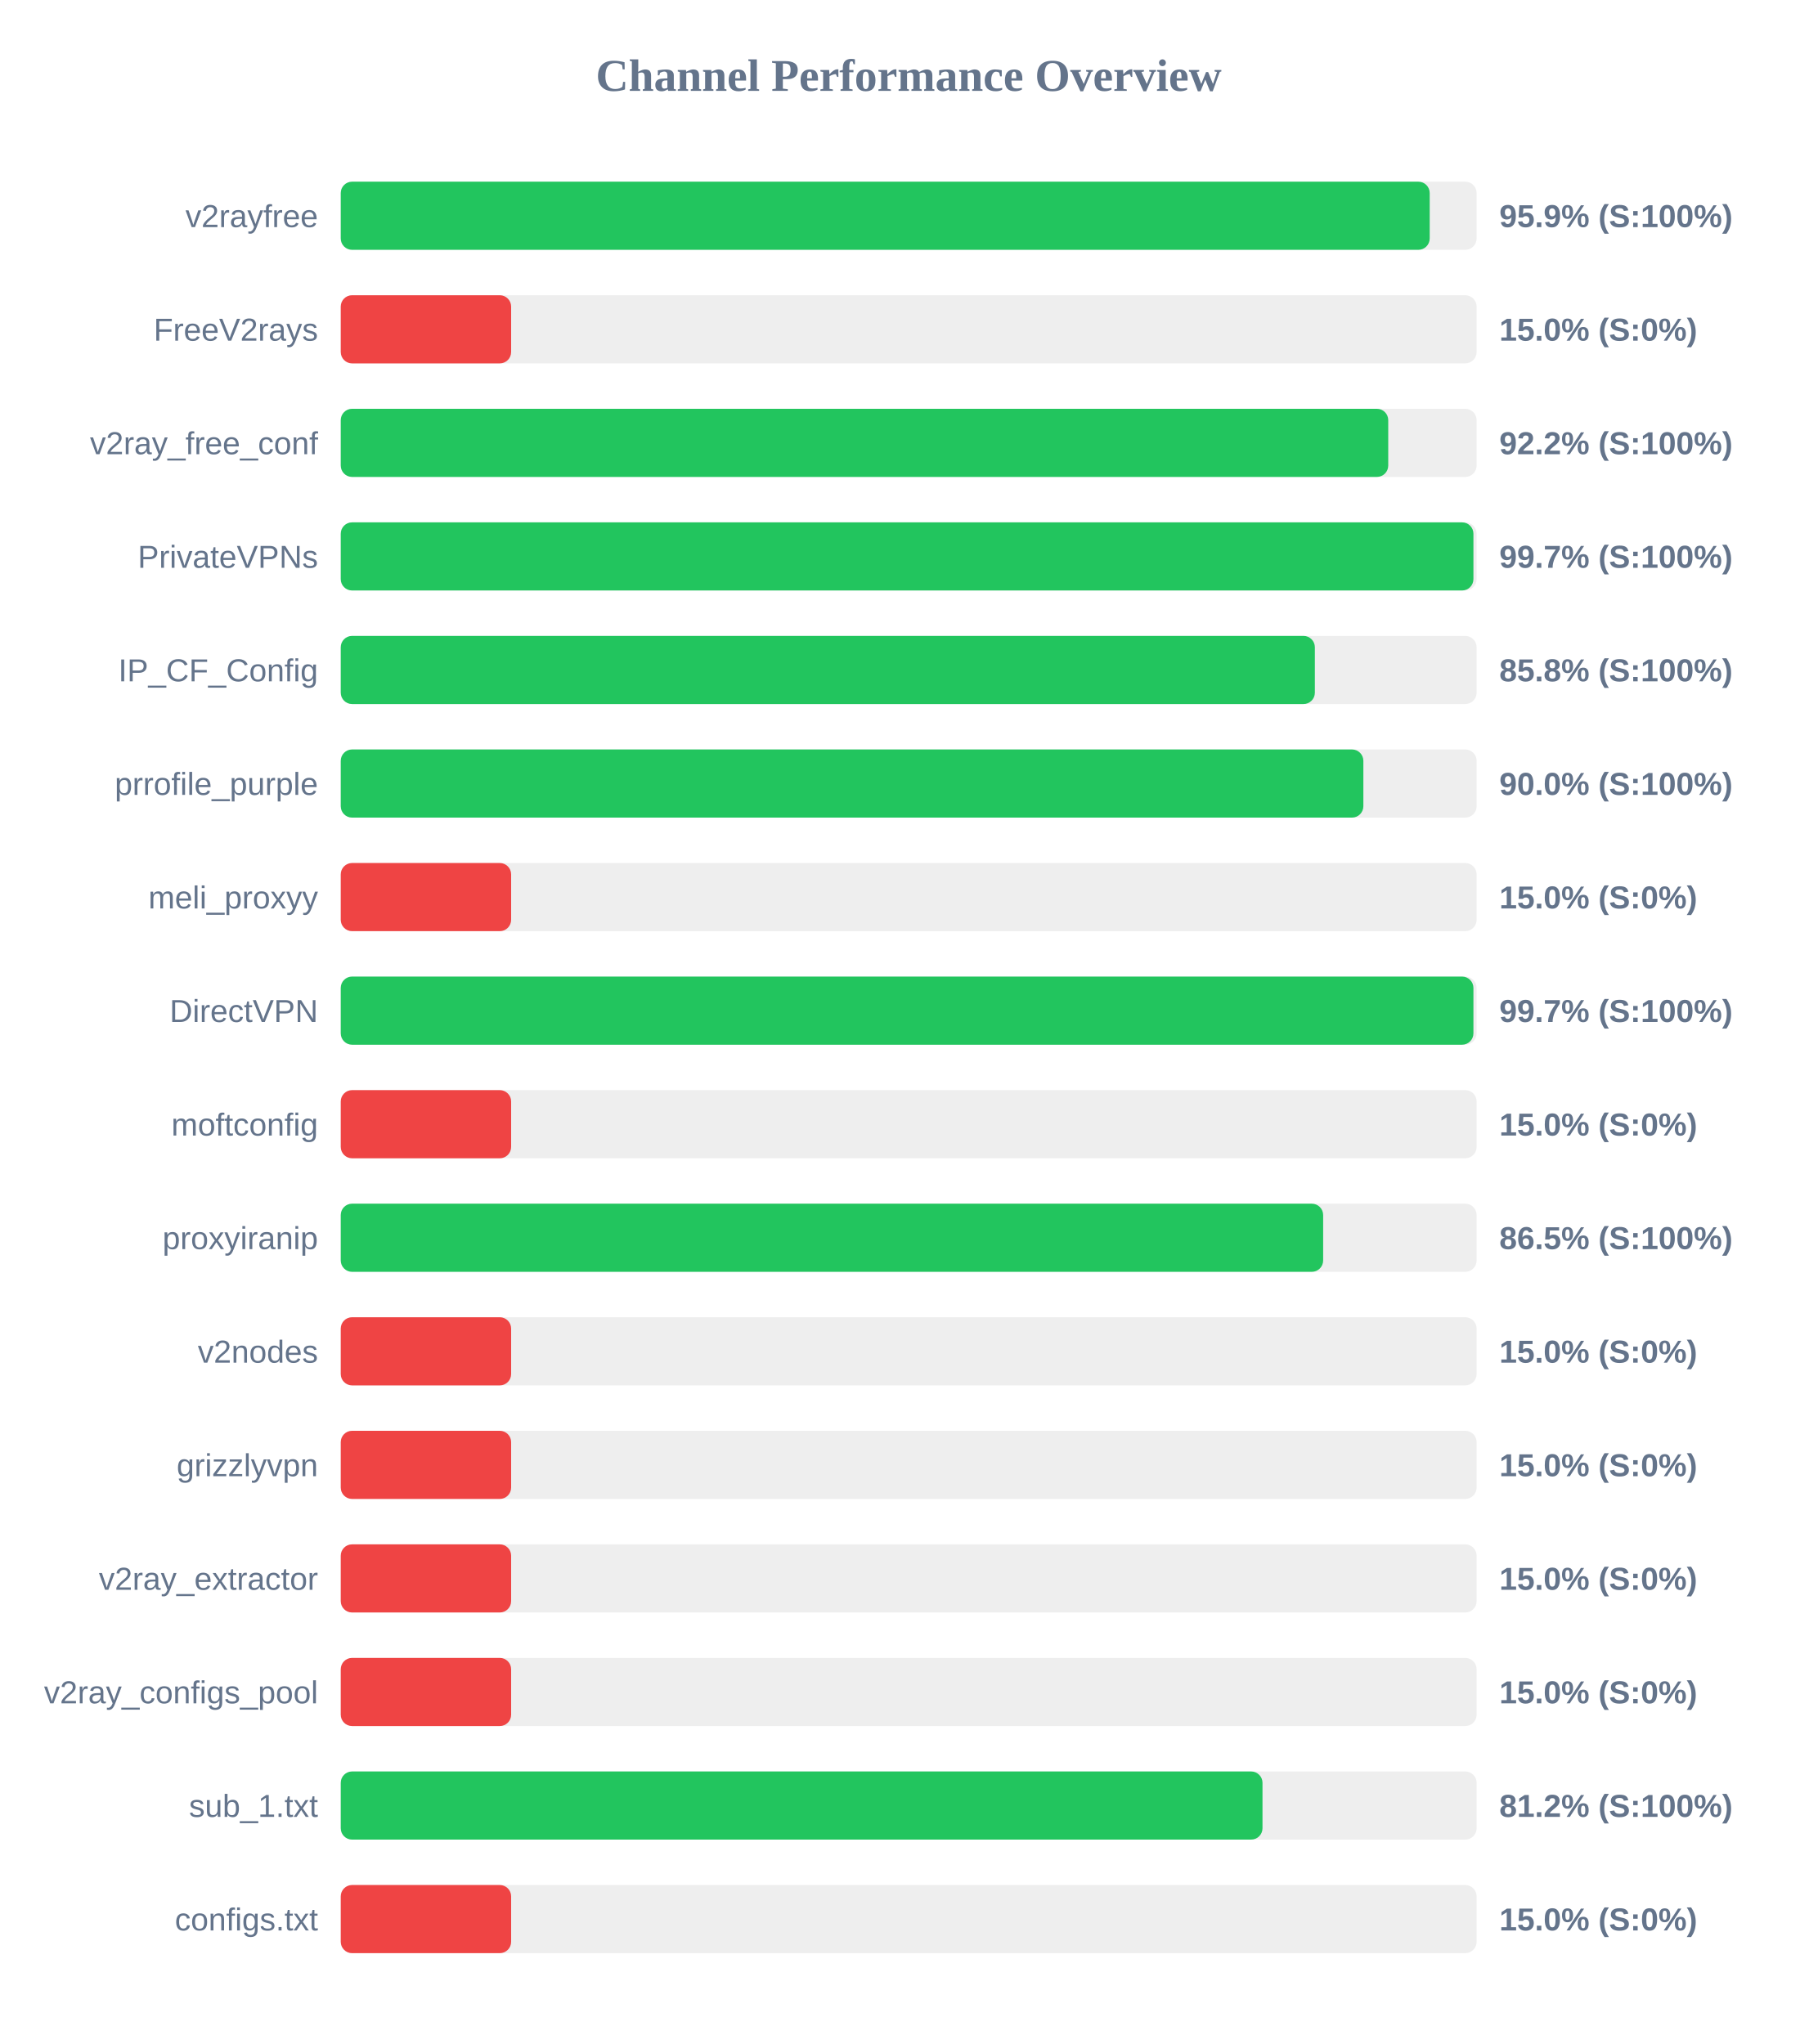
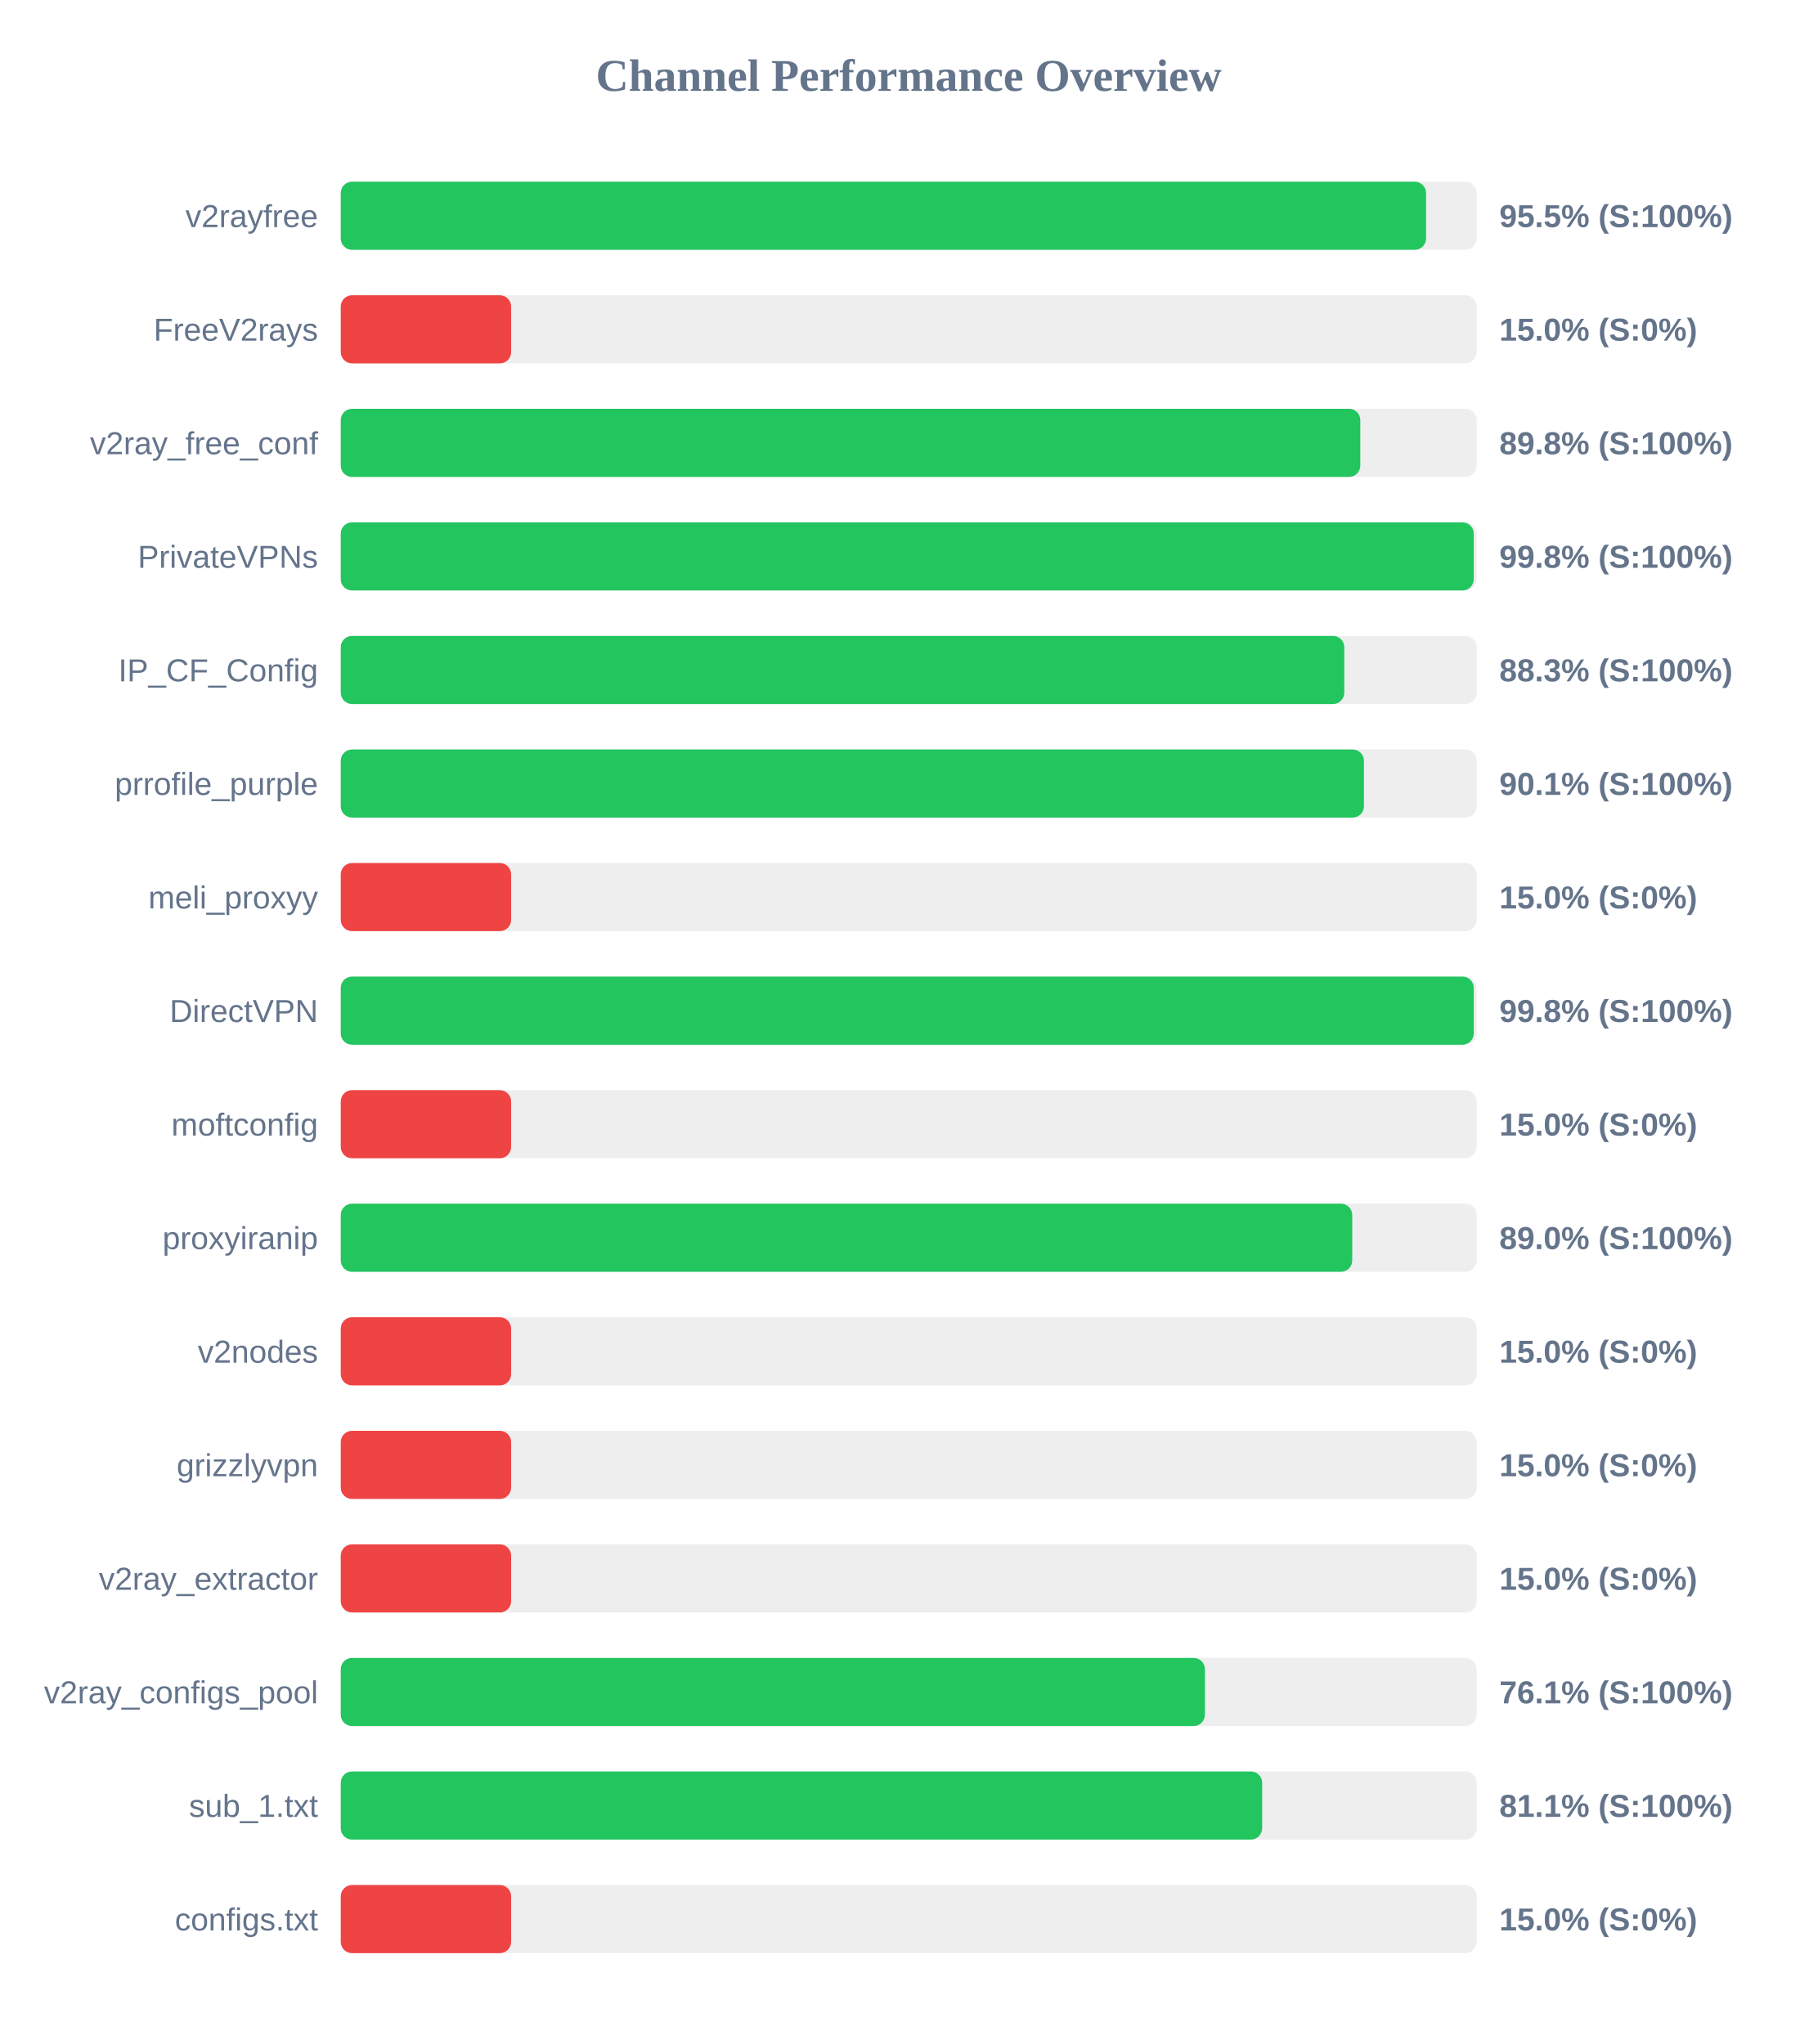
<svg xmlns="http://www.w3.org/2000/svg" width="800" height="900" version="1.1">
  <style>
        .row { font: 14px Arial; fill: #64748b; }
        .score { font: bold 14px Arial; fill: #64748b; }
    </style>
  <text x="400" y="40" text-anchor="middle" font-size="20px" font-weight="bold" fill="#64748b">Channel Performance Overview</text>
  <rect x="150" y="80" width="500" height="30" fill="#eee" rx="5" />
-   <rect x="150" y="80" width="479.35" height="30" fill="#22c55e" rx="5" />
+   <rect x="150" y="80" width="477.75" height="30" fill="#22c55e" rx="5" />
  <text x="140" y="100" text-anchor="end" class="row">v2rayfree</text>
-   <text x="660" y="100" text-anchor="start" class="score">95.9% (S:100%)</text>
+   <text x="660" y="100" text-anchor="start" class="score">95.5% (S:100%)</text>
  <rect x="150" y="130" width="500" height="30" fill="#eee" rx="5" />
  <rect x="150" y="130" width="75.0" height="30" fill="#ef4444" rx="5" />
  <text x="140" y="150" text-anchor="end" class="row">FreeV2rays</text>
  <text x="660" y="150" text-anchor="start" class="score">15.0% (S:0%)</text>
  <rect x="150" y="180" width="500" height="30" fill="#eee" rx="5" />
-   <rect x="150" y="180" width="461.1" height="30" fill="#22c55e" rx="5" />
+   <rect x="150" y="180" width="448.8" height="30" fill="#22c55e" rx="5" />
  <text x="140" y="200" text-anchor="end" class="row">v2ray_free_conf</text>
-   <text x="660" y="200" text-anchor="start" class="score">92.2% (S:100%)</text>
+   <text x="660" y="200" text-anchor="start" class="score">89.8% (S:100%)</text>
  <rect x="150" y="230" width="500" height="30" fill="#eee" rx="5" />
-   <rect x="150" y="230" width="498.6" height="30" fill="#22c55e" rx="5" />
+   <rect x="150" y="230" width="498.75" height="30" fill="#22c55e" rx="5" />
  <text x="140" y="250" text-anchor="end" class="row">PrivateVPNs</text>
-   <text x="660" y="250" text-anchor="start" class="score">99.7% (S:100%)</text>
+   <text x="660" y="250" text-anchor="start" class="score">99.8% (S:100%)</text>
  <rect x="150" y="280" width="500" height="30" fill="#eee" rx="5" />
-   <rect x="150" y="280" width="428.8" height="30" fill="#22c55e" rx="5" />
+   <rect x="150" y="280" width="441.75" height="30" fill="#22c55e" rx="5" />
  <text x="140" y="300" text-anchor="end" class="row">IP_CF_Config</text>
-   <text x="660" y="300" text-anchor="start" class="score">85.8% (S:100%)</text>
+   <text x="660" y="300" text-anchor="start" class="score">88.3% (S:100%)</text>
  <rect x="150" y="330" width="500" height="30" fill="#eee" rx="5" />
-   <rect x="150" y="330" width="450.15" height="30" fill="#22c55e" rx="5" />
+   <rect x="150" y="330" width="450.4" height="30" fill="#22c55e" rx="5" />
  <text x="140" y="350" text-anchor="end" class="row">prrofile_purple</text>
-   <text x="660" y="350" text-anchor="start" class="score">90.0% (S:100%)</text>
+   <text x="660" y="350" text-anchor="start" class="score">90.1% (S:100%)</text>
  <rect x="150" y="380" width="500" height="30" fill="#eee" rx="5" />
  <rect x="150" y="380" width="75.0" height="30" fill="#ef4444" rx="5" />
  <text x="140" y="400" text-anchor="end" class="row">meli_proxyy</text>
  <text x="660" y="400" text-anchor="start" class="score">15.0% (S:0%)</text>
  <rect x="150" y="430" width="500" height="30" fill="#eee" rx="5" />
-   <rect x="150" y="430" width="498.6" height="30" fill="#22c55e" rx="5" />
+   <rect x="150" y="430" width="498.75" height="30" fill="#22c55e" rx="5" />
  <text x="140" y="450" text-anchor="end" class="row">DirectVPN</text>
-   <text x="660" y="450" text-anchor="start" class="score">99.7% (S:100%)</text>
+   <text x="660" y="450" text-anchor="start" class="score">99.8% (S:100%)</text>
  <rect x="150" y="480" width="500" height="30" fill="#eee" rx="5" />
  <rect x="150" y="480" width="75.0" height="30" fill="#ef4444" rx="5" />
  <text x="140" y="500" text-anchor="end" class="row">moftconfig</text>
  <text x="660" y="500" text-anchor="start" class="score">15.0% (S:0%)</text>
  <rect x="150" y="530" width="500" height="30" fill="#eee" rx="5" />
-   <rect x="150" y="530" width="432.45" height="30" fill="#22c55e" rx="5" />
+   <rect x="150" y="530" width="445.25" height="30" fill="#22c55e" rx="5" />
  <text x="140" y="550" text-anchor="end" class="row">proxyiranip</text>
-   <text x="660" y="550" text-anchor="start" class="score">86.5% (S:100%)</text>
+   <text x="660" y="550" text-anchor="start" class="score">89.0% (S:100%)</text>
  <rect x="150" y="580" width="500" height="30" fill="#eee" rx="5" />
  <rect x="150" y="580" width="75.0" height="30" fill="#ef4444" rx="5" />
  <text x="140" y="600" text-anchor="end" class="row">v2nodes</text>
  <text x="660" y="600" text-anchor="start" class="score">15.0% (S:0%)</text>
  <rect x="150" y="630" width="500" height="30" fill="#eee" rx="5" />
  <rect x="150" y="630" width="75.0" height="30" fill="#ef4444" rx="5" />
  <text x="140" y="650" text-anchor="end" class="row">grizzlyvpn</text>
  <text x="660" y="650" text-anchor="start" class="score">15.0% (S:0%)</text>
  <rect x="150" y="680" width="500" height="30" fill="#eee" rx="5" />
  <rect x="150" y="680" width="75.0" height="30" fill="#ef4444" rx="5" />
  <text x="140" y="700" text-anchor="end" class="row">v2ray_extractor</text>
  <text x="660" y="700" text-anchor="start" class="score">15.0% (S:0%)</text>
  <rect x="150" y="730" width="500" height="30" fill="#eee" rx="5" />
-   <rect x="150" y="730" width="75.0" height="30" fill="#ef4444" rx="5" />
+   <rect x="150" y="730" width="380.4" height="30" fill="#22c55e" rx="5" />
  <text x="140" y="750" text-anchor="end" class="row">v2ray_configs_pool</text>
-   <text x="660" y="750" text-anchor="start" class="score">15.0% (S:0%)</text>
+   <text x="660" y="750" text-anchor="start" class="score">76.1% (S:100%)</text>
  <rect x="150" y="780" width="500" height="30" fill="#eee" rx="5" />
-   <rect x="150" y="780" width="405.75" height="30" fill="#22c55e" rx="5" />
+   <rect x="150" y="780" width="405.6" height="30" fill="#22c55e" rx="5" />
  <text x="140" y="800" text-anchor="end" class="row">sub_1.txt</text>
-   <text x="660" y="800" text-anchor="start" class="score">81.2% (S:100%)</text>
+   <text x="660" y="800" text-anchor="start" class="score">81.1% (S:100%)</text>
  <rect x="150" y="830" width="500" height="30" fill="#eee" rx="5" />
  <rect x="150" y="830" width="75.0" height="30" fill="#ef4444" rx="5" />
  <text x="140" y="850" text-anchor="end" class="row">configs.txt</text>
  <text x="660" y="850" text-anchor="start" class="score">15.0% (S:0%)</text>
</svg>
